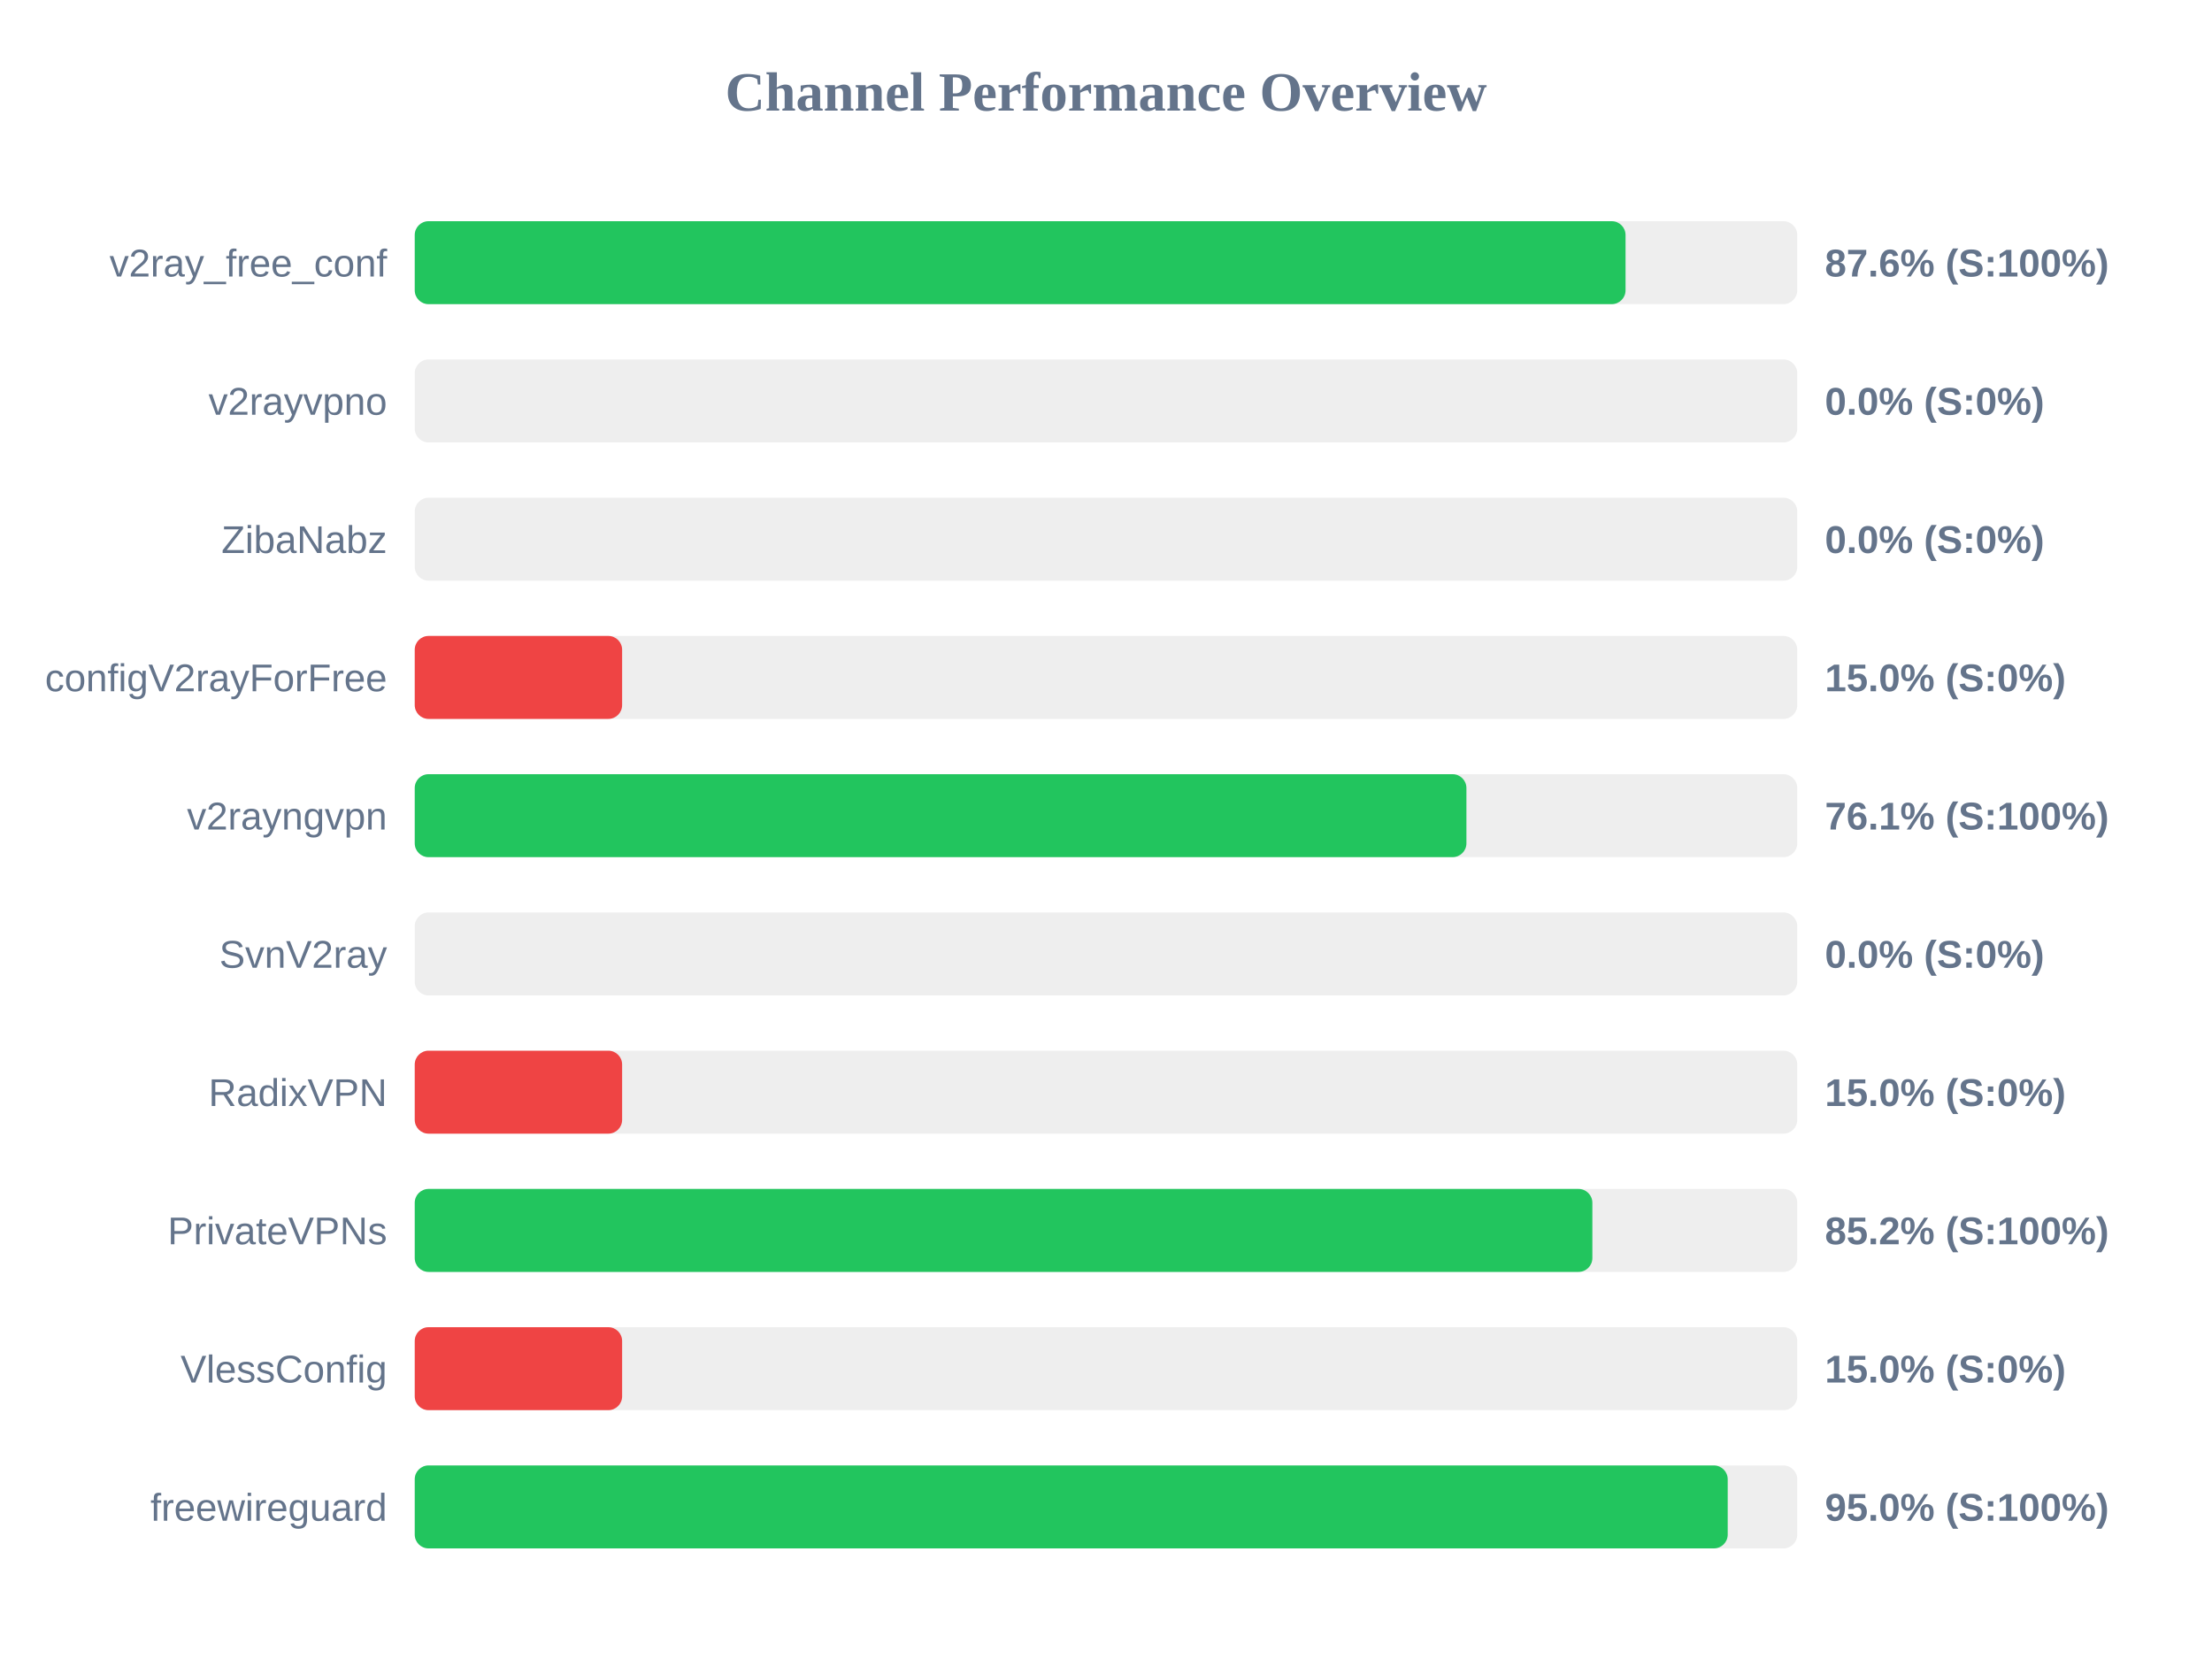
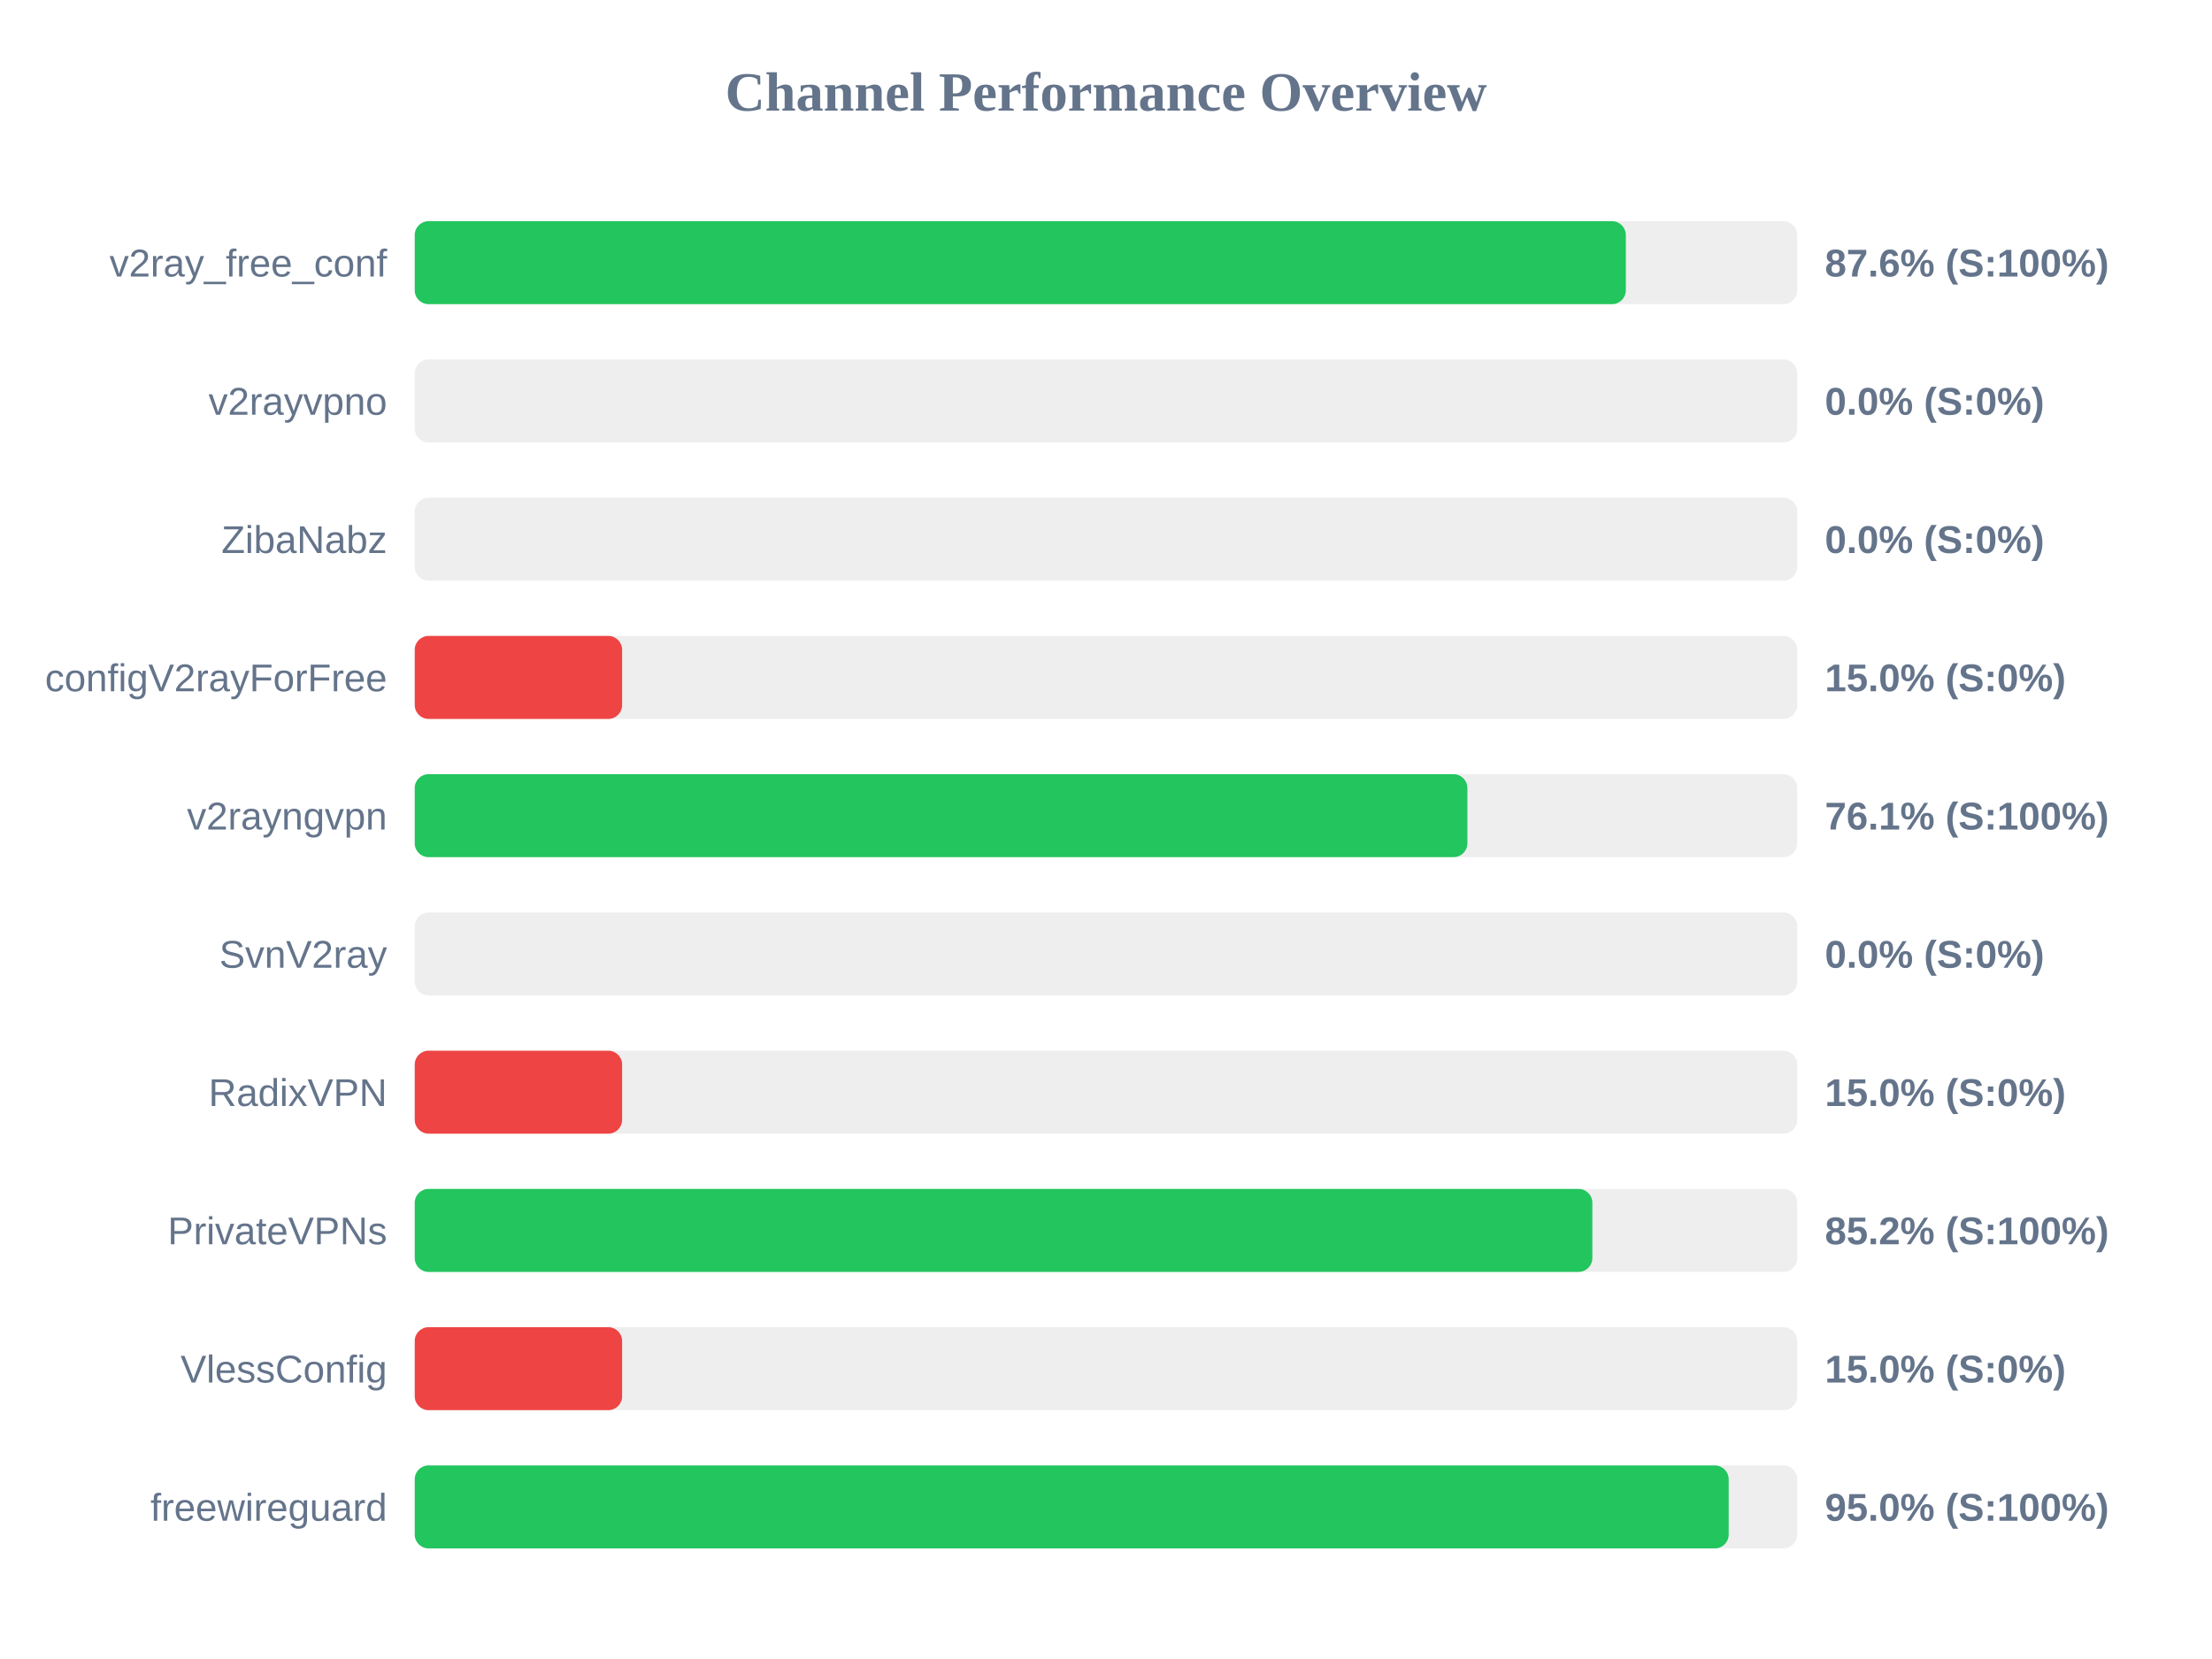
<svg xmlns="http://www.w3.org/2000/svg" width="800" height="600" version="1.1">
  <style>
        .row { font: 14px Arial; fill: #64748b; }
        .score { font: bold 14px Arial; fill: #64748b; }
    </style>
  <text x="400" y="40" text-anchor="middle" font-size="20px" font-weight="bold" fill="#64748b">Channel Performance Overview</text>
  <rect x="150" y="80" width="500" height="30" fill="#eee" rx="5" />
-   <rect x="150" y="80" width="437.9" height="30" fill="#22c55e" rx="5" />
+   <rect x="150" y="80" width="438.0" height="30" fill="#22c55e" rx="5" />
  <text x="140" y="100" text-anchor="end" class="row">v2ray_free_conf</text>
  <text x="660" y="100" text-anchor="start" class="score">87.6% (S:100%)</text>
  <rect x="150" y="130" width="500" height="30" fill="#eee" rx="5" />
  <rect x="150" y="130" width="0.0" height="30" fill="#ef4444" rx="5" />
  <text x="140" y="150" text-anchor="end" class="row">v2rayvpno</text>
  <text x="660" y="150" text-anchor="start" class="score">0.0% (S:0%)</text>
  <rect x="150" y="180" width="500" height="30" fill="#eee" rx="5" />
  <rect x="150" y="180" width="0.0" height="30" fill="#ef4444" rx="5" />
  <text x="140" y="200" text-anchor="end" class="row">ZibaNabz</text>
  <text x="660" y="200" text-anchor="start" class="score">0.0% (S:0%)</text>
  <rect x="150" y="230" width="500" height="30" fill="#eee" rx="5" />
  <rect x="150" y="230" width="75.0" height="30" fill="#ef4444" rx="5" />
  <text x="140" y="250" text-anchor="end" class="row">configV2rayForFree</text>
  <text x="660" y="250" text-anchor="start" class="score">15.0% (S:0%)</text>
  <rect x="150" y="280" width="500" height="30" fill="#eee" rx="5" />
-   <rect x="150" y="280" width="380.35" height="30" fill="#22c55e" rx="5" />
+   <rect x="150" y="280" width="380.7" height="30" fill="#22c55e" rx="5" />
  <text x="140" y="300" text-anchor="end" class="row">v2rayngvpn</text>
  <text x="660" y="300" text-anchor="start" class="score">76.1% (S:100%)</text>
  <rect x="150" y="330" width="500" height="30" fill="#eee" rx="5" />
  <rect x="150" y="330" width="0.0" height="30" fill="#ef4444" rx="5" />
  <text x="140" y="350" text-anchor="end" class="row">SvnV2ray</text>
  <text x="660" y="350" text-anchor="start" class="score">0.0% (S:0%)</text>
  <rect x="150" y="380" width="500" height="30" fill="#eee" rx="5" />
  <rect x="150" y="380" width="75.0" height="30" fill="#ef4444" rx="5" />
  <text x="140" y="400" text-anchor="end" class="row">RadixVPN</text>
  <text x="660" y="400" text-anchor="start" class="score">15.0% (S:0%)</text>
  <rect x="150" y="430" width="500" height="30" fill="#eee" rx="5" />
  <rect x="150" y="430" width="425.9" height="30" fill="#22c55e" rx="5" />
  <text x="140" y="450" text-anchor="end" class="row">PrivateVPNs</text>
  <text x="660" y="450" text-anchor="start" class="score">85.2% (S:100%)</text>
  <rect x="150" y="480" width="500" height="30" fill="#eee" rx="5" />
  <rect x="150" y="480" width="75.0" height="30" fill="#ef4444" rx="5" />
  <text x="140" y="500" text-anchor="end" class="row">VlessConfig</text>
  <text x="660" y="500" text-anchor="start" class="score">15.0% (S:0%)</text>
  <rect x="150" y="530" width="500" height="30" fill="#eee" rx="5" />
-   <rect x="150" y="530" width="474.85" height="30" fill="#22c55e" rx="5" />
+   <rect x="150" y="530" width="475.2" height="30" fill="#22c55e" rx="5" />
  <text x="140" y="550" text-anchor="end" class="row">freewireguard</text>
  <text x="660" y="550" text-anchor="start" class="score">95.0% (S:100%)</text>
</svg>
